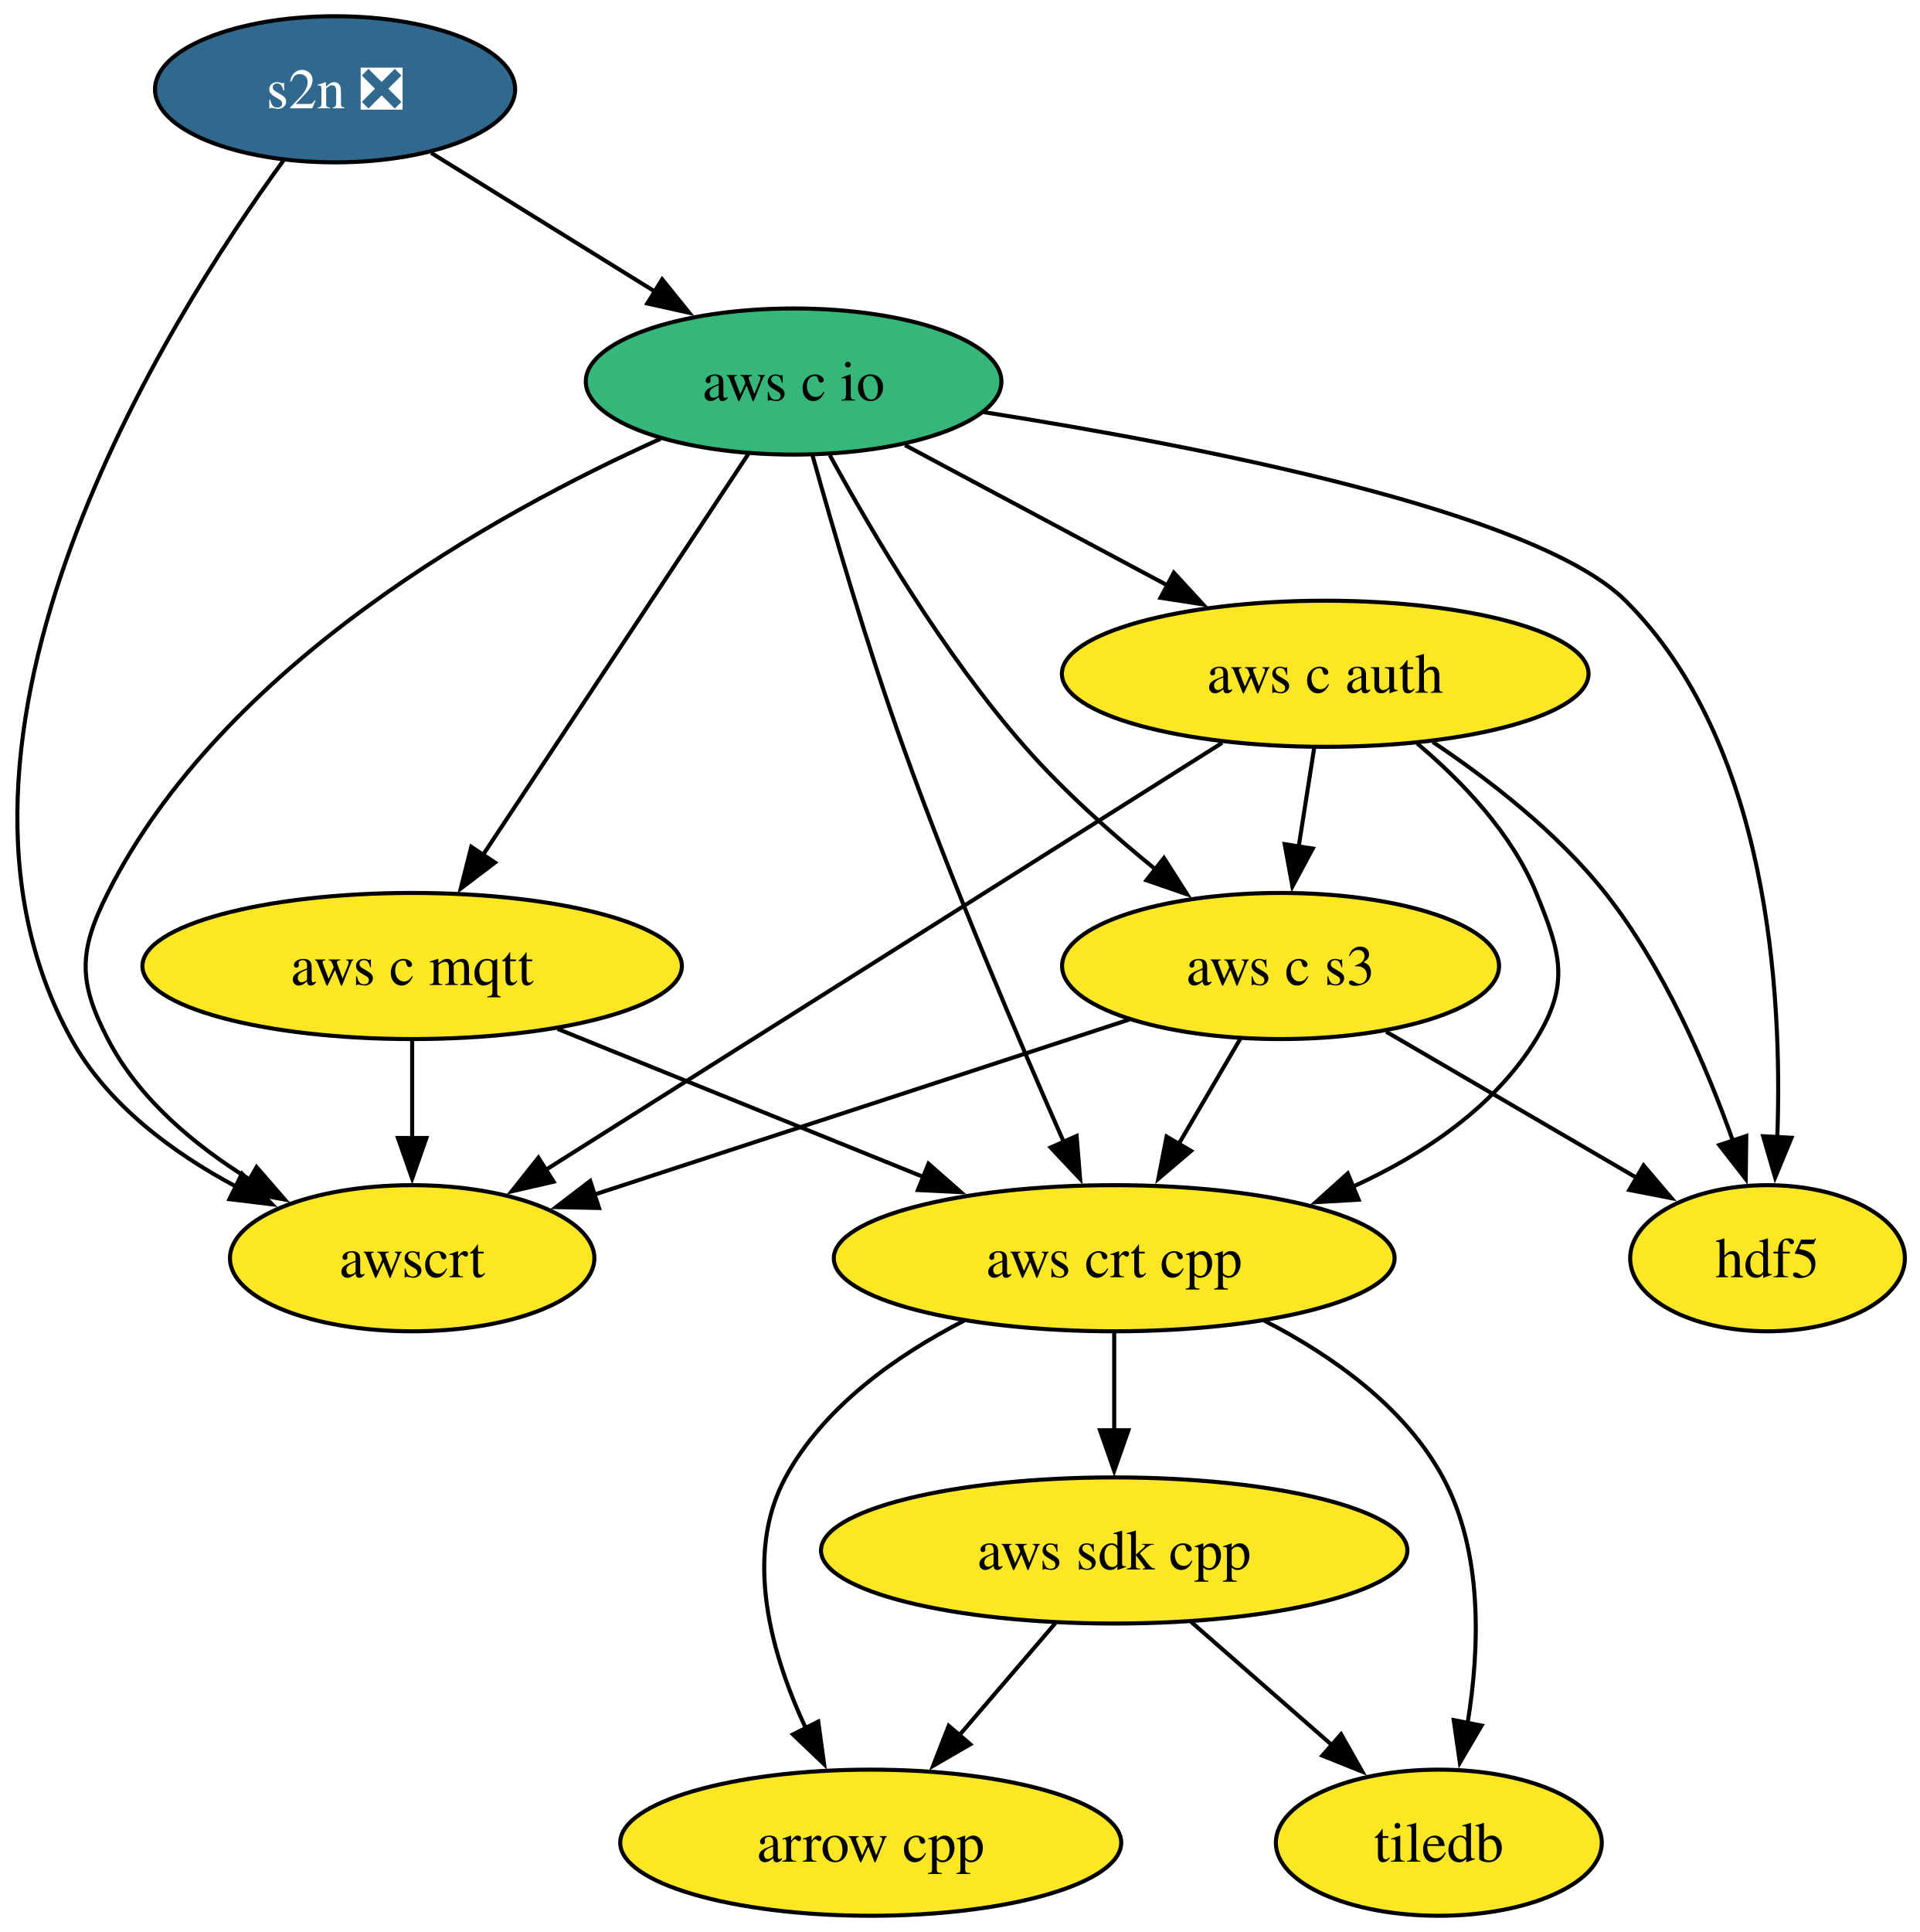
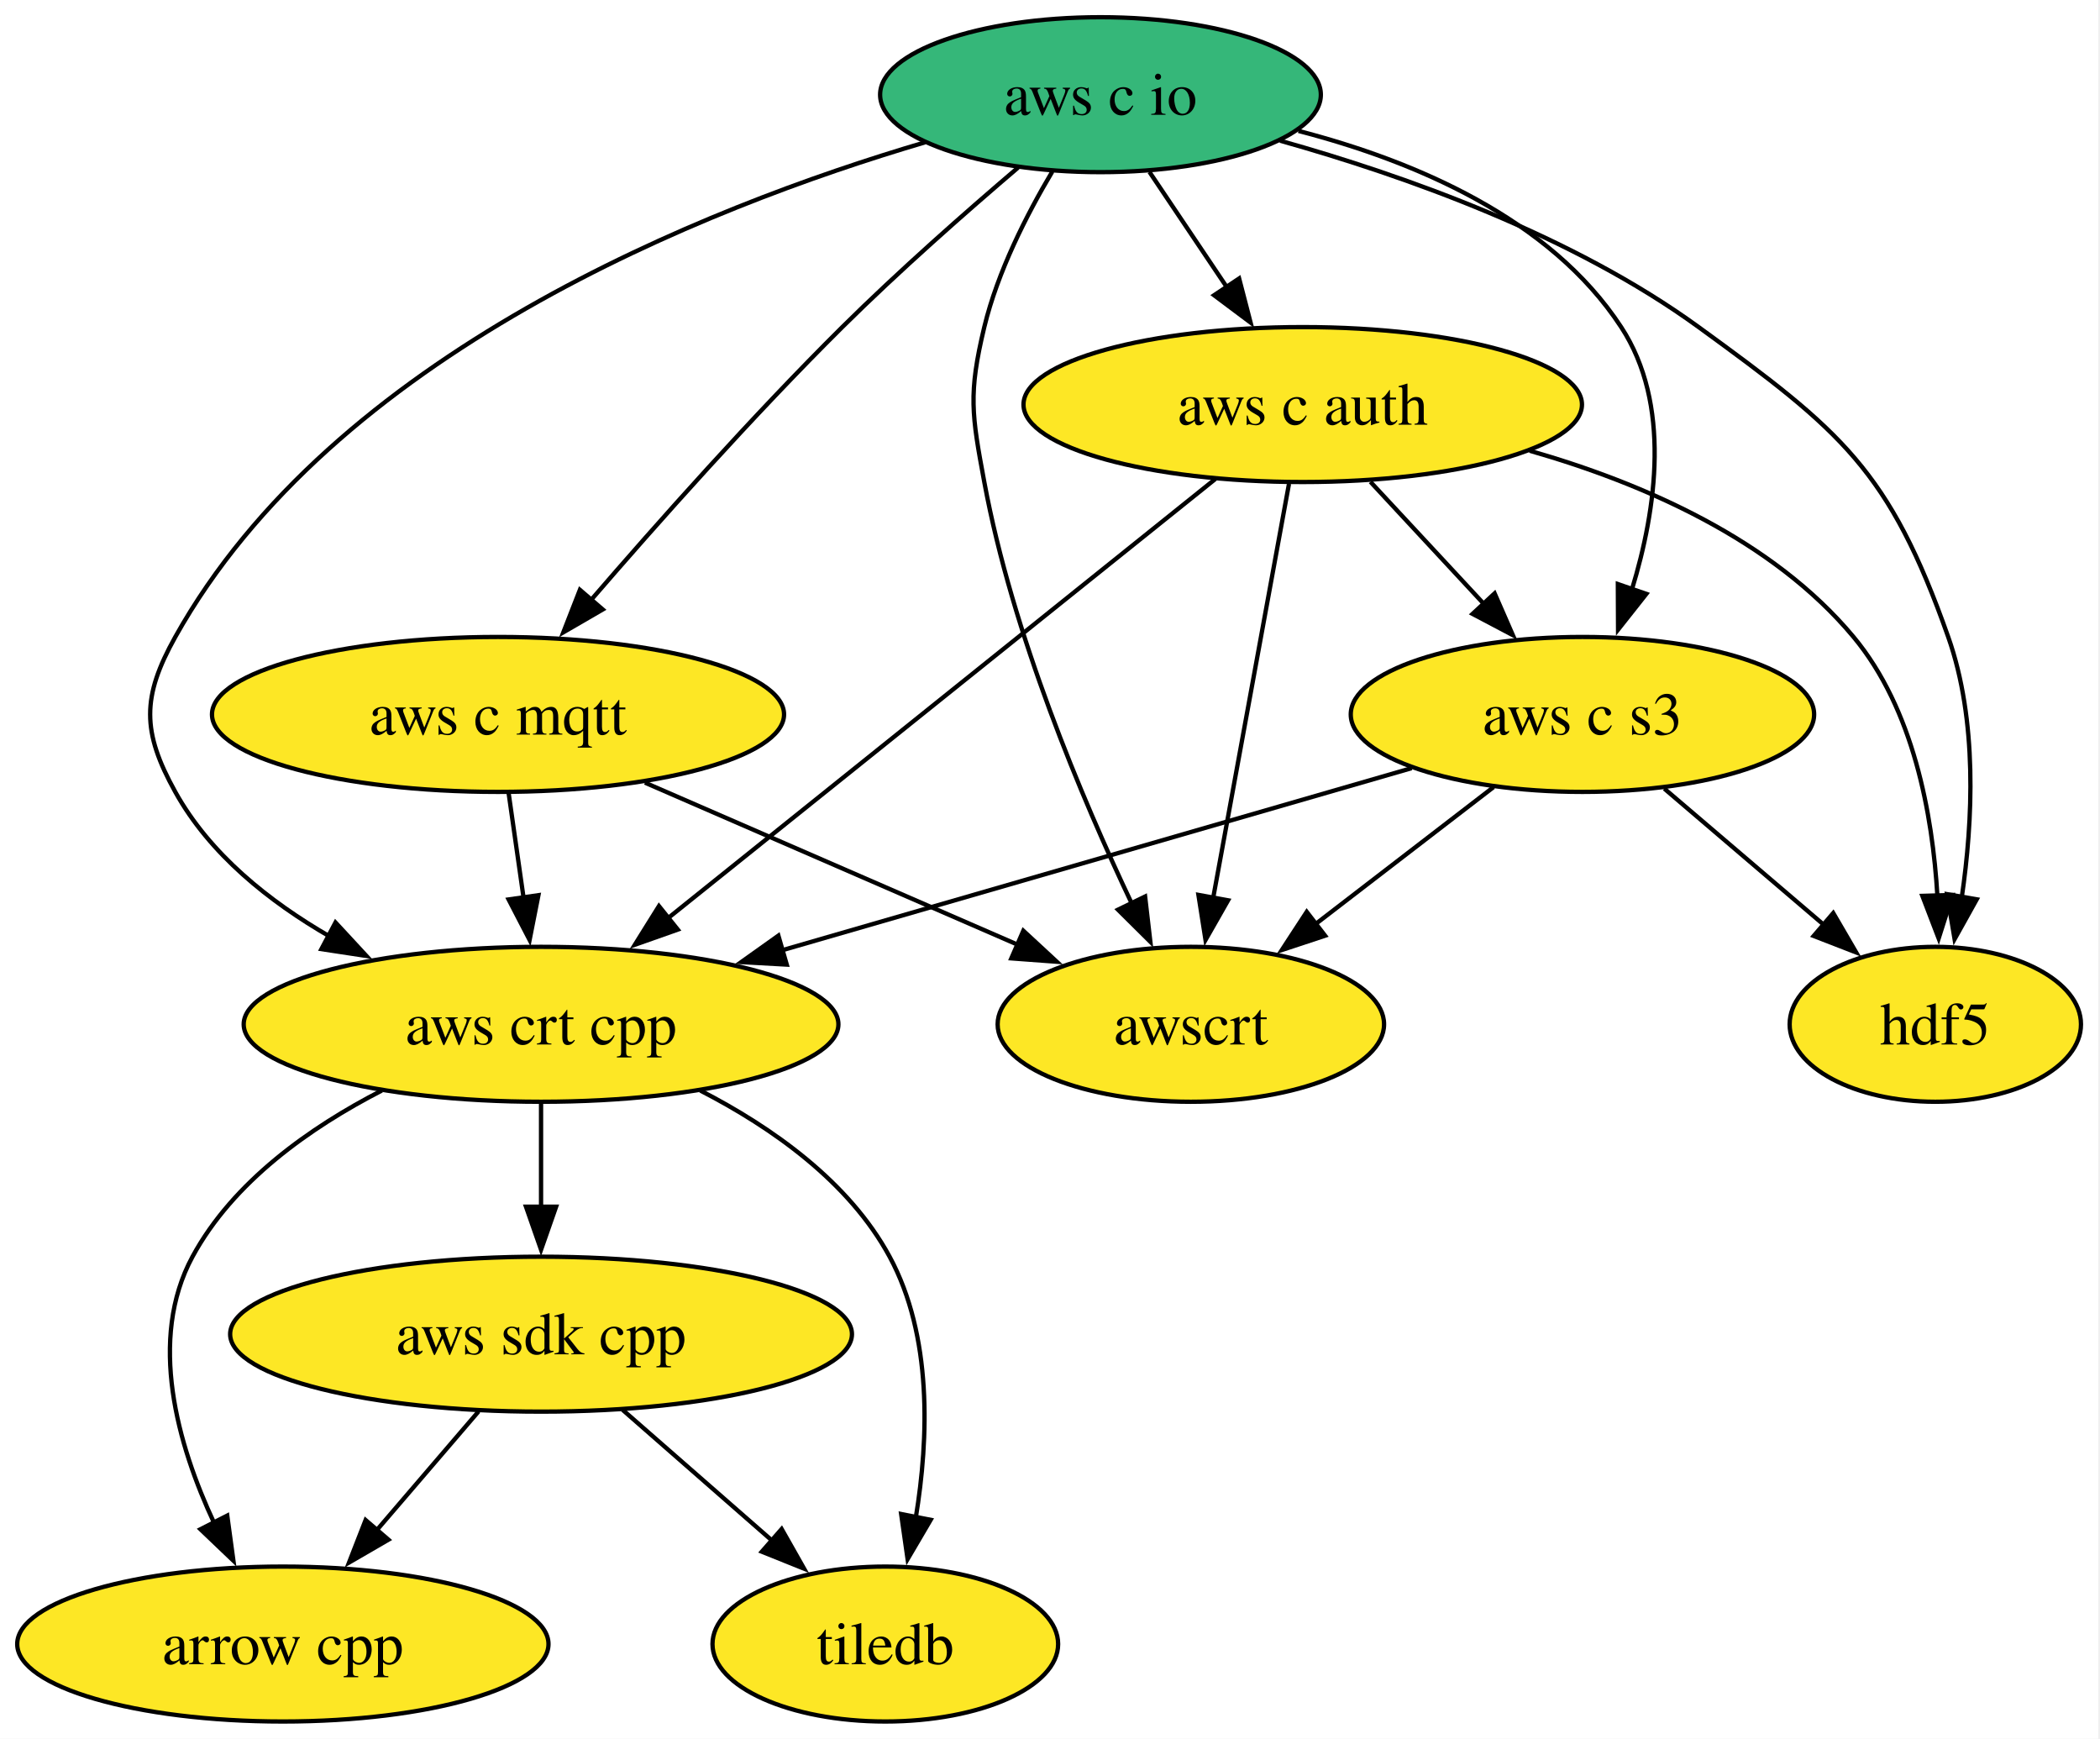
- <svg xmlns="http://www.w3.org/2000/svg" xmlns:xlink="http://www.w3.org/1999/xlink" width="473pt" height="476pt" viewBox="0.00 0.00 473.00 476.00">
-   <g id="graph0" class="graph" transform="scale(1 1) rotate(0) translate(4 472)">
-     <polygon fill="white" stroke="none" points="-4,4 -4,-472 469.41,-472 469.41,4 -4,4" />
+ <svg xmlns="http://www.w3.org/2000/svg" xmlns:xlink="http://www.w3.org/1999/xlink" width="488pt" height="404pt" viewBox="0.00 0.00 488.00 404.00">
+   <g id="graph0" class="graph" transform="scale(1 1) rotate(0) translate(4 400)">
+     <polygon fill="white" stroke="none" points="-4,4 -4,-400 483.58,-400 483.58,4 -4,4" />
    <g id="node1" class="node">
      <g id="a_node1">
        <a xlink:href="https://github.com/conda-forge/arrow-cpp-feedstock" xlink:title="arrow cpp">
-           <ellipse fill="#fde725" stroke="black" cx="210.57" cy="-18" rx="61.73" ry="18" />
-           <text xml:space="preserve" text-anchor="middle" x="210.57" y="-13.32" font-family="Times,serif" font-size="14.00">arrow cpp</text>
+           <ellipse fill="#fde725" stroke="black" cx="61.73" cy="-18" rx="61.73" ry="18" />
+           <text xml:space="preserve" text-anchor="middle" x="61.73" y="-13.32" font-family="Times,serif" font-size="14.00">arrow cpp</text>
        </a>
      </g>
    </g>
    <g id="node2" class="node">
      <g id="a_node2">
        <a xlink:href="https://github.com/conda-forge/hdf5-feedstock" xlink:title="hdf5">
-           <ellipse fill="#fde725" stroke="black" cx="431.57" cy="-162" rx="33.85" ry="18" />
-           <text xml:space="preserve" text-anchor="middle" x="431.57" y="-157.32" font-family="Times,serif" font-size="14.00">hdf5</text>
+           <ellipse fill="#fde725" stroke="black" cx="445.73" cy="-162" rx="33.85" ry="18" />
+           <text xml:space="preserve" text-anchor="middle" x="445.73" y="-157.32" font-family="Times,serif" font-size="14.00">hdf5</text>
        </a>
      </g>
    </g>
    <g id="node3" class="node">
      <g id="a_node3">
        <a xlink:href="https://github.com/conda-forge/tiledb-feedstock" xlink:title="tiledb">
-           <ellipse fill="#fde725" stroke="black" cx="350.57" cy="-18" rx="40.16" ry="18" />
-           <text xml:space="preserve" text-anchor="middle" x="350.57" y="-13.32" font-family="Times,serif" font-size="14.00">tiledb</text>
+           <ellipse fill="#fde725" stroke="black" cx="201.73" cy="-18" rx="40.16" ry="18" />
+           <text xml:space="preserve" text-anchor="middle" x="201.73" y="-13.32" font-family="Times,serif" font-size="14.00">tiledb</text>
        </a>
      </g>
    </g>
    <g id="node4" class="node">
      <g id="a_node4">
        <a xlink:href="https://github.com/conda-forge/aws-sdk-cpp-feedstock" xlink:title="aws sdk cpp">
-           <ellipse fill="#fde725" stroke="black" cx="270.57" cy="-90" rx="72.25" ry="18" />
-           <text xml:space="preserve" text-anchor="middle" x="270.57" y="-85.33" font-family="Times,serif" font-size="14.00">aws sdk cpp</text>
+           <ellipse fill="#fde725" stroke="black" cx="121.73" cy="-90" rx="72.25" ry="18" />
+           <text xml:space="preserve" text-anchor="middle" x="121.73" y="-85.33" font-family="Times,serif" font-size="14.00">aws sdk cpp</text>
        </a>
      </g>
    </g>
    <g id="edge1" class="edge">
-       <path fill="none" stroke="black" d="M256.04,-72.05C248.89,-63.71 240.13,-53.49 232.21,-44.25" />
-       <polygon fill="black" stroke="black" points="235.11,-42.25 225.94,-36.94 229.79,-46.81 235.11,-42.25" />
+       <path fill="none" stroke="black" d="M107.21,-72.05C100.06,-63.71 91.29,-53.49 83.37,-44.25" />
+       <polygon fill="black" stroke="black" points="86.27,-42.25 77.11,-36.94 80.96,-46.81 86.27,-42.25" />
    </g>
    <g id="edge2" class="edge">
-       <path fill="none" stroke="black" d="M289.53,-72.41C299.88,-63.35 312.86,-51.99 324.19,-42.08" />
-       <polygon fill="black" stroke="black" points="326.48,-44.73 331.7,-35.51 321.87,-39.46 326.48,-44.73" />
+       <path fill="none" stroke="black" d="M140.69,-72.41C151.04,-63.35 164.03,-51.99 175.36,-42.08" />
+       <polygon fill="black" stroke="black" points="177.64,-44.73 182.86,-35.51 173.03,-39.46 177.64,-44.73" />
    </g>
    <g id="node5" class="node">
      <g id="a_node5">
-         <a xlink:href="https://github.com/conda-forge/s2n-feedstock/pull/177" xlink:title="s2n ❎">
-           <ellipse fill="#31688e" stroke="black" cx="78.57" cy="-450" rx="44.37" ry="18" />
-           <text xml:space="preserve" text-anchor="middle" x="78.57" y="-445.32" font-family="Times,serif" font-size="14.00" fill="white">s2n ❎</text>
-         </a>
-       </g>
-     </g>
-     <g id="node6" class="node">
-       <g id="a_node6">
        <a xlink:href="https://github.com/conda-forge/aws-c-io-feedstock" xlink:title="aws c io">
-           <ellipse fill="#35b779" stroke="black" cx="191.57" cy="-378" rx="51.21" ry="18" />
-           <text xml:space="preserve" text-anchor="middle" x="191.57" y="-373.32" font-family="Times,serif" font-size="14.00">aws c io</text>
+           <ellipse fill="#35b779" stroke="black" cx="251.73" cy="-378" rx="51.21" ry="18" />
+           <text xml:space="preserve" text-anchor="middle" x="251.73" y="-373.32" font-family="Times,serif" font-size="14.00">aws c io</text>
        </a>
      </g>
    </g>
    <g id="edge3" class="edge">
-       <path fill="none" stroke="black" d="M102.26,-434.33C118.31,-424.38 139.77,-411.09 157.63,-400.02" />
-       <polygon fill="black" stroke="black" points="159.18,-403.18 165.84,-394.94 155.5,-397.23 159.18,-403.18" />
+       <path fill="none" stroke="black" d="M293.47,-367.31C322.65,-359.12 361.48,-345.26 390.73,-324 423.97,-299.84 435.06,-290.75 448.73,-252 455.57,-232.6 454.49,-209.32 451.87,-191.43" />
+       <polygon fill="black" stroke="black" points="455.36,-191.04 450.21,-181.79 448.46,-192.24 455.36,-191.04" />
    </g>
-     <g id="node7" class="node">
-       <g id="a_node7">
-         <a xlink:href="https://github.com/conda-forge/awscrt-feedstock" xlink:title="awscrt">
-           <ellipse fill="#fde725" stroke="black" cx="97.57" cy="-162" rx="44.9" ry="18" />
-           <text xml:space="preserve" text-anchor="middle" x="97.57" y="-157.32" font-family="Times,serif" font-size="14.00">awscrt</text>
+     <g id="node6" class="node">
+       <g id="a_node6">
+         <a xlink:href="https://github.com/conda-forge/aws-c-mqtt-feedstock" xlink:title="aws c mqtt">
+           <ellipse fill="#fde725" stroke="black" cx="111.73" cy="-234" rx="66.47" ry="18" />
+           <text xml:space="preserve" text-anchor="middle" x="111.73" y="-229.32" font-family="Times,serif" font-size="14.00">aws c mqtt</text>
        </a>
      </g>
    </g>
    <g id="edge4" class="edge">
-       <path fill="none" stroke="black" d="M65.86,-432.48C37.07,-392.92 -27.5,-290.47 13.57,-216 22.45,-199.9 38.5,-188.01 54.22,-179.63" />
-       <polygon fill="black" stroke="black" points="55.63,-182.83 63.06,-175.28 52.54,-176.55 55.63,-182.83" />
+       <path fill="none" stroke="black" d="M232.58,-361.06C220.54,-350.81 204.86,-337.01 191.73,-324 170.94,-303.38 148.79,-278.49 133.08,-260.28" />
+       <polygon fill="black" stroke="black" points="136.07,-258.39 126.91,-253.08 130.76,-262.95 136.07,-258.39" />
+     </g>
+     <g id="node7" class="node">
+       <g id="a_node7">
+         <a xlink:href="https://github.com/conda-forge/aws-c-auth-feedstock" xlink:title="aws c auth">
+           <ellipse fill="#fde725" stroke="black" cx="298.73" cy="-306" rx="64.89" ry="18" />
+           <text xml:space="preserve" text-anchor="middle" x="298.73" y="-301.32" font-family="Times,serif" font-size="14.00">aws c auth</text>
+         </a>
+       </g>
    </g>
    <g id="edge5" class="edge">
-       <path fill="none" stroke="black" d="M238.4,-370.46C291.77,-362.08 374.48,-345.97 396.57,-324 431.73,-289.02 435.31,-227.56 433.97,-191.54" />
-       <polygon fill="black" stroke="black" points="437.48,-191.68 433.44,-181.89 430.49,-192.06 437.48,-191.68" />
-     </g>
-     <g id="edge6" class="edge">
-       <path fill="none" stroke="black" d="M158.75,-363.88C118.18,-345.64 50.99,-308.37 22.57,-252 15.36,-237.71 15.21,-230.21 22.57,-216 30.18,-201.3 43.95,-189.81 57.63,-181.34" />
-       <polygon fill="black" stroke="black" points="59.23,-184.46 66.17,-176.46 55.76,-178.38 59.23,-184.46" />
+       <path fill="none" stroke="black" d="M263.11,-360.05C268.53,-351.97 275.15,-342.12 281.2,-333.11" />
+       <polygon fill="black" stroke="black" points="283.95,-335.3 286.61,-325.05 278.13,-331.4 283.95,-335.3" />
    </g>
    <g id="node8" class="node">
      <g id="a_node8">
-         <a xlink:href="https://github.com/conda-forge/aws-c-mqtt-feedstock" xlink:title="aws c mqtt">
-           <ellipse fill="#fde725" stroke="black" cx="97.57" cy="-234" rx="66.47" ry="18" />
-           <text xml:space="preserve" text-anchor="middle" x="97.57" y="-229.32" font-family="Times,serif" font-size="14.00">aws c mqtt</text>
+         <a xlink:href="https://github.com/conda-forge/aws-crt-cpp-feedstock" xlink:title="aws crt cpp">
+           <ellipse fill="#fde725" stroke="black" cx="121.73" cy="-162" rx="69.1" ry="18" />
+           <text xml:space="preserve" text-anchor="middle" x="121.73" y="-157.32" font-family="Times,serif" font-size="14.00">aws crt cpp</text>
+         </a>
+       </g>
+     </g>
+     <g id="edge6" class="edge">
+       <path fill="none" stroke="black" d="M210.96,-366.93C159.53,-351.76 73.38,-317.58 36.73,-252 28.93,-238.03 28.97,-229.99 36.73,-216 44.75,-201.54 58.54,-190.52 72.7,-182.36" />
+       <polygon fill="black" stroke="black" points="73.96,-185.66 81.16,-177.88 70.68,-179.47 73.96,-185.66" />
+     </g>
+     <g id="node9" class="node">
+       <g id="a_node9">
+         <a xlink:href="https://github.com/conda-forge/aws-c-s3-feedstock" xlink:title="aws c s3">
+           <ellipse fill="#fde725" stroke="black" cx="363.73" cy="-234" rx="53.84" ry="18" />
+           <text xml:space="preserve" text-anchor="middle" x="363.73" y="-229.32" font-family="Times,serif" font-size="14.00">aws c s3</text>
        </a>
      </g>
    </g>
    <g id="edge7" class="edge">
-       <path fill="none" stroke="black" d="M180.41,-360.15C164.23,-335.71 134.09,-290.17 114.97,-261.29" />
-       <polygon fill="black" stroke="black" points="117.98,-259.49 109.54,-253.09 112.14,-263.36 117.98,-259.49" />
+       <path fill="none" stroke="black" d="M297.74,-369.58C324.51,-362.64 356.17,-349.34 372.73,-324 384.41,-306.13 380.95,-281.79 375.24,-263.08" />
+       <polygon fill="black" stroke="black" points="378.58,-262.01 372.01,-253.7 371.96,-264.29 378.58,-262.01" />
    </g>
-     <g id="node9" class="node">
-       <g id="a_node9">
-         <a xlink:href="https://github.com/conda-forge/aws-c-auth-feedstock" xlink:title="aws c auth">
-           <ellipse fill="#fde725" stroke="black" cx="322.57" cy="-306" rx="64.89" ry="18" />
-           <text xml:space="preserve" text-anchor="middle" x="322.57" y="-301.32" font-family="Times,serif" font-size="14.00">aws c auth</text>
+     <g id="node10" class="node">
+       <g id="a_node10">
+         <a xlink:href="https://github.com/conda-forge/awscrt-feedstock" xlink:title="awscrt">
+           <ellipse fill="#fde725" stroke="black" cx="272.73" cy="-162" rx="44.9" ry="18" />
+           <text xml:space="preserve" text-anchor="middle" x="272.73" y="-157.32" font-family="Times,serif" font-size="14.00">awscrt</text>
        </a>
      </g>
    </g>
    <g id="edge8" class="edge">
-       <path fill="none" stroke="black" d="M219.03,-362.33C237.77,-352.31 262.87,-338.9 283.66,-327.79" />
-       <polygon fill="black" stroke="black" points="285.27,-330.9 292.45,-323.1 281.98,-324.72 285.27,-330.9" />
-     </g>
-     <g id="node10" class="node">
-       <g id="a_node10">
-         <a xlink:href="https://github.com/conda-forge/aws-crt-cpp-feedstock" xlink:title="aws crt cpp">
-           <ellipse fill="#fde725" stroke="black" cx="270.57" cy="-162" rx="69.1" ry="18" />
-           <text xml:space="preserve" text-anchor="middle" x="270.57" y="-157.32" font-family="Times,serif" font-size="14.00">aws crt cpp</text>
-         </a>
-       </g>
+       <path fill="none" stroke="black" d="M240.54,-360.14C234.57,-350.1 227.82,-336.85 224.73,-324 221,-308.44 221.81,-303.73 224.73,-288 231.26,-252.76 247.34,-214.62 259.09,-189.87" />
+       <polygon fill="black" stroke="black" points="262.1,-191.69 263.32,-181.17 255.8,-188.63 262.1,-191.69" />
    </g>
    <g id="edge9" class="edge">
-       <path fill="none" stroke="black" d="M196.24,-359.77C201.27,-341.72 209.74,-312.62 218.57,-288 230.8,-253.89 247.16,-215.52 258.24,-190.4" />
-       <polygon fill="black" stroke="black" points="261.31,-192.12 262.17,-181.56 254.91,-189.28 261.31,-192.12" />
-     </g>
-     <g id="node11" class="node">
-       <g id="a_node11">
-         <a xlink:href="https://github.com/conda-forge/aws-c-s3-feedstock" xlink:title="aws c s3">
-           <ellipse fill="#fde725" stroke="black" cx="311.57" cy="-234" rx="53.84" ry="18" />
-           <text xml:space="preserve" text-anchor="middle" x="311.57" y="-229.32" font-family="Times,serif" font-size="14.00">aws c s3</text>
-         </a>
-       </g>
+       <path fill="none" stroke="black" d="M114.2,-215.7C115.26,-208.32 116.51,-199.52 117.69,-191.25" />
+       <polygon fill="black" stroke="black" points="121.12,-192 119.07,-181.6 114.19,-191.01 121.12,-192" />
    </g>
    <g id="edge10" class="edge">
-       <path fill="none" stroke="black" d="M200.48,-359.88C210.69,-341.15 228.59,-310.75 248.57,-288 258.14,-277.09 270.04,-266.5 280.9,-257.68" />
-       <polygon fill="black" stroke="black" points="282.84,-260.61 288.53,-251.67 278.51,-255.12 282.84,-260.61" />
+       <path fill="none" stroke="black" d="M145.87,-218.15C171.19,-207.15 205.77,-192.11 232.44,-180.52" />
+       <polygon fill="black" stroke="black" points="233.8,-183.74 241.58,-176.54 231.01,-177.32 233.8,-183.74" />
    </g>
    <g id="edge11" class="edge">
-       <path fill="none" stroke="black" d="M97.57,-215.7C97.57,-208.41 97.57,-199.73 97.57,-191.54" />
-       <polygon fill="black" stroke="black" points="101.07,-191.62 97.57,-181.62 94.07,-191.62 101.07,-191.62" />
+       <path fill="none" stroke="black" d="M351.47,-295.27C377.76,-287.75 407.88,-274.64 426.73,-252 440.64,-235.29 445.09,-210.82 446.22,-191.76" />
+       <polygon fill="black" stroke="black" points="449.72,-192.05 446.51,-181.95 442.72,-191.84 449.72,-192.05" />
    </g>
    <g id="edge12" class="edge">
-       <path fill="none" stroke="black" d="M133.41,-218.5C159.56,-207.91 195.25,-193.47 223.67,-181.97" />
-       <polygon fill="black" stroke="black" points="224.81,-185.29 232.77,-178.29 222.19,-178.8 224.81,-185.29" />
+       <path fill="none" stroke="black" d="M278.43,-288.71C247.12,-263.59 186.92,-215.3 150.94,-186.43" />
+       <polygon fill="black" stroke="black" points="153.51,-184.01 143.52,-180.48 149.13,-189.47 153.51,-184.01" />
    </g>
    <g id="edge13" class="edge">
-       <path fill="none" stroke="black" d="M349.08,-289.2C363.13,-279.79 379.85,-266.81 391.57,-252 406.01,-233.73 416.48,-209.42 423.07,-190.82" />
-       <polygon fill="black" stroke="black" points="426.33,-192.12 426.2,-181.52 419.69,-189.89 426.33,-192.12" />
+       <path fill="none" stroke="black" d="M314.46,-288.05C322.4,-279.5 332.18,-268.97 340.93,-259.56" />
+       <polygon fill="black" stroke="black" points="343.32,-262.13 347.56,-252.42 338.19,-257.36 343.32,-262.13" />
    </g>
    <g id="edge14" class="edge">
-       <path fill="none" stroke="black" d="M297.19,-288.99C256.27,-263.16 175.72,-212.32 130.45,-183.75" />
-       <polygon fill="black" stroke="black" points="132.42,-180.86 122.1,-178.48 128.68,-186.78 132.42,-180.86" />
+       <path fill="none" stroke="black" d="M295.54,-287.59C291.15,-263.61 283.19,-220.14 277.93,-191.42" />
+       <polygon fill="black" stroke="black" points="281.38,-190.81 276.14,-181.6 274.49,-192.07 281.38,-190.81" />
    </g>
    <g id="edge15" class="edge">
-       <path fill="none" stroke="black" d="M345.23,-288.83C356.33,-279.49 368.57,-266.68 374.57,-252 380.62,-237.19 382.93,-229.64 374.57,-216 364.3,-199.24 346.89,-187.58 329.22,-179.55" />
-       <polygon fill="black" stroke="black" points="330.81,-176.42 320.24,-175.81 328.12,-182.89 330.81,-176.42" />
+       <path fill="none" stroke="black" d="M84.72,-146.61C68.11,-138.07 50.16,-125.44 40.73,-108 30.31,-88.74 37.22,-64.4 45.8,-46.04" />
+       <polygon fill="black" stroke="black" points="48.81,-47.85 50.24,-37.36 42.58,-44.67 48.81,-47.85" />
    </g>
    <g id="edge16" class="edge">
-       <path fill="none" stroke="black" d="M319.85,-287.7C318.69,-280.32 317.31,-271.52 316.01,-263.25" />
-       <polygon fill="black" stroke="black" points="319.5,-262.93 314.49,-253.6 312.58,-264.02 319.5,-262.93" />
+       <path fill="none" stroke="black" d="M158.74,-146.61C175.35,-138.07 193.3,-125.44 202.73,-108 212.68,-89.6 211.83,-65.78 208.82,-47.41" />
+       <polygon fill="black" stroke="black" points="212.27,-46.86 206.91,-37.73 205.41,-48.21 212.27,-46.86" />
    </g>
    <g id="edge17" class="edge">
-       <path fill="none" stroke="black" d="M233.55,-146.61C216.95,-138.07 199,-125.44 189.57,-108 179.15,-88.74 186.06,-64.4 194.64,-46.04" />
-       <polygon fill="black" stroke="black" points="197.64,-47.85 199.08,-37.36 191.41,-44.67 197.64,-47.85" />
+       <path fill="none" stroke="black" d="M121.73,-143.7C121.73,-136.41 121.73,-127.73 121.73,-119.54" />
+       <polygon fill="black" stroke="black" points="125.23,-119.62 121.73,-109.62 118.23,-119.62 125.23,-119.62" />
    </g>
    <g id="edge18" class="edge">
-       <path fill="none" stroke="black" d="M307.58,-146.61C324.19,-138.07 342.13,-125.44 351.57,-108 361.51,-89.6 360.66,-65.78 357.65,-47.41" />
-       <polygon fill="black" stroke="black" points="361.11,-46.86 355.75,-37.73 354.24,-48.21 361.11,-46.86" />
+       <path fill="none" stroke="black" d="M382.75,-216.76C393.76,-207.37 407.77,-195.41 419.78,-185.15" />
+       <polygon fill="black" stroke="black" points="422.01,-187.85 427.34,-178.7 417.46,-182.53 422.01,-187.85" />
    </g>
    <g id="edge19" class="edge">
-       <path fill="none" stroke="black" d="M270.57,-143.7C270.57,-136.41 270.57,-127.73 270.57,-119.54" />
-       <polygon fill="black" stroke="black" points="274.07,-119.62 270.57,-109.62 267.07,-119.62 274.07,-119.62" />
+       <path fill="none" stroke="black" d="M324.04,-221.52C284.24,-210.01 222.58,-192.17 177.8,-179.22" />
+       <polygon fill="black" stroke="black" points="178.83,-175.87 168.25,-176.46 176.88,-182.6 178.83,-175.87" />
    </g>
    <g id="edge20" class="edge">
-       <path fill="none" stroke="black" d="M337.6,-217.81C355.72,-207.24 379.99,-193.09 399.33,-181.81" />
-       <polygon fill="black" stroke="black" points="401.03,-184.87 407.9,-176.8 397.5,-178.82 401.03,-184.87" />
-     </g>
-     <g id="edge21" class="edge">
-       <path fill="none" stroke="black" d="M274.29,-220.81C237.59,-208.8 181.51,-190.46 142.4,-177.66" />
-       <polygon fill="black" stroke="black" points="143.62,-174.38 133.03,-174.6 141.45,-181.04 143.62,-174.38" />
-     </g>
-     <g id="edge22" class="edge">
-       <path fill="none" stroke="black" d="M301.64,-216.05C297.08,-208.26 291.55,-198.82 286.43,-190.08" />
-       <polygon fill="black" stroke="black" points="289.52,-188.44 281.45,-181.58 283.48,-191.98 289.52,-188.44" />
+       <path fill="none" stroke="black" d="M343.08,-217.12C330.81,-207.68 315.06,-195.56 301.58,-185.19" />
+       <polygon fill="black" stroke="black" points="303.93,-182.59 293.87,-179.26 299.66,-188.13 303.93,-182.59" />
    </g>
  </g>
</svg>
